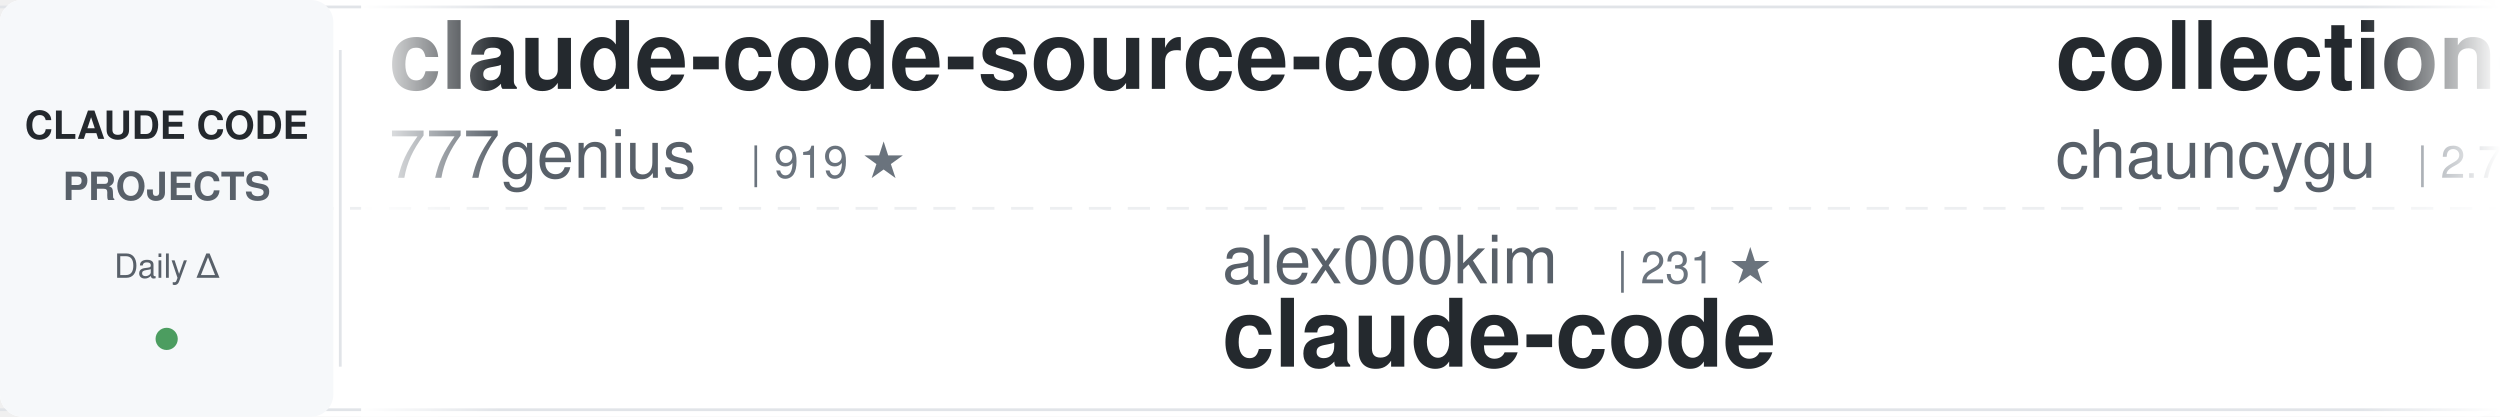
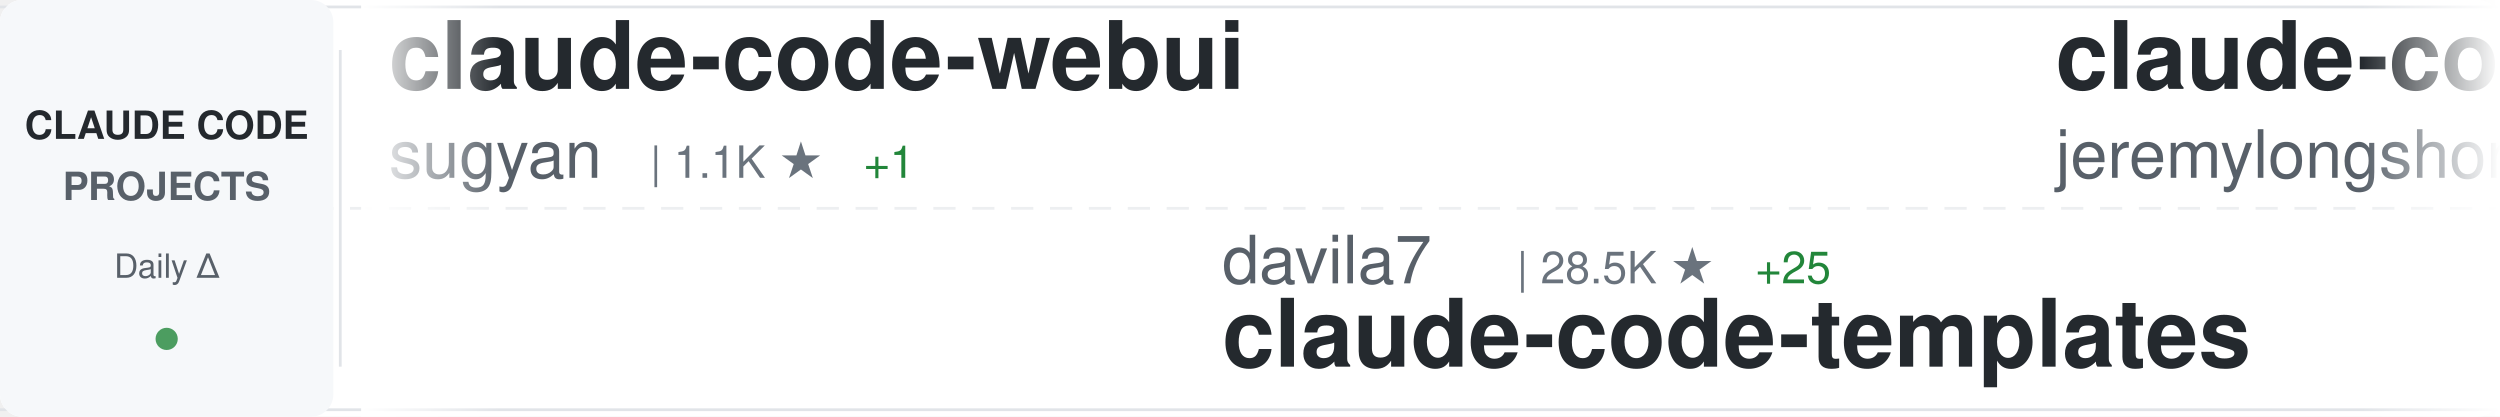
<svg xmlns="http://www.w3.org/2000/svg" width="900" height="150">
  <defs>
    <linearGradient id="awesomeLeftFade" x1="0%" y1="0%" x2="100%" y2="0%">
      <stop offset="0%" style="stop-color:#ffffff;stop-opacity:1" />
      <stop offset="100%" style="stop-color:#ffffff;stop-opacity:0" />
    </linearGradient>
    <linearGradient id="awesomeRightFade" x1="0%" y1="0%" x2="100%" y2="0%">
      <stop offset="0%" style="stop-color:#ffffff;stop-opacity:0" />
      <stop offset="100%" style="stop-color:#ffffff;stop-opacity:1" />
    </linearGradient>
  </defs>
  <rect width="900" height="150" fill="#ffffff" rx="8" />
  <rect x="0" y="2" width="900" height="1" fill="#e1e4e8" />
  <rect x="0" y="147" width="900" height="1" fill="#e1e4e8" />
  <line x1="0" y1="75" x2="900" y2="75" stroke="#e1e4e8" stroke-width="1" stroke-dasharray="8 6" opacity="0.6" />
  <rect x="0" y="0" width="120" height="150" fill="#f6f8fa" rx="8" />
  <text x="60" y="50" font-family="-apple-system, BlinkMacSystemFont, 'Segoe UI', Helvetica, Arial, sans-serif" font-size="14" font-weight="600" fill="#24292e" text-anchor="middle">CLAUDE CODE</text>
  <text x="60" y="72" font-family="-apple-system, BlinkMacSystemFont, 'Segoe UI', Helvetica, Arial, sans-serif" font-size="14" font-weight="600" fill="#586069" text-anchor="middle">PROJECTS</text>
  <text x="60" y="100" font-family="-apple-system, BlinkMacSystemFont, 'Segoe UI', Helvetica, Arial, sans-serif" font-size="12" font-weight="500" fill="#586069" text-anchor="middle">Daily Δ</text>
  <circle cx="60" cy="122" r="4" fill="#22863a" opacity="0.8" />
  <rect x="122" y="18" width="1" height="114" fill="#e1e4e8" />
  <clipPath id="awesomeTickerClip">
    <rect x="130" y="0" width="770" height="150" />
  </clipPath>
  <g clip-path="url(#awesomeTickerClip)">
    <g id="awesomeTickerItems">
      <animateTransform attributeName="transform" attributeType="XML" type="translate" from="0 0" to="-3000 0" dur="54s" repeatCount="indefinite" />
      <g transform="translate(0, 0)">
-         <text x="140" y="32" font-family="-apple-system, BlinkMacSystemFont, 'Segoe UI', Helvetica, Arial, sans-serif" font-size="34" font-weight="600" fill="#24292e">claude-code-source-code</text>
-         <text x="140" y="64" font-family="-apple-system, BlinkMacSystemFont, 'Segoe UI', Helvetica, Arial, sans-serif" font-size="24" font-weight="400" fill="#586069">777genius</text>
-         <text x="270" y="64" font-family="-apple-system, BlinkMacSystemFont, 'Segoe UI', Helvetica, Arial, sans-serif" font-size="16" font-weight="500" fill="#6a737d">| 919 ★</text>
-       </g>
-       <g transform="translate(300, 0)">
-         <text x="140" y="102" font-family="-apple-system, BlinkMacSystemFont, 'Segoe UI', Helvetica, Arial, sans-serif" font-size="24" font-weight="400" fill="#586069">alex000kim</text>
-         <text x="282" y="102" font-family="-apple-system, BlinkMacSystemFont, 'Segoe UI', Helvetica, Arial, sans-serif" font-size="16" font-weight="500" fill="#6a737d">| 231 ★</text>
-         <text x="140" y="132" font-family="-apple-system, BlinkMacSystemFont, 'Segoe UI', Helvetica, Arial, sans-serif" font-size="34" font-weight="600" fill="#24292e">claude-code</text>
-       </g>
-       <g transform="translate(600, 0)">
-         <text x="140" y="32" font-family="-apple-system, BlinkMacSystemFont, 'Segoe UI', Helvetica, Arial, sans-serif" font-size="34" font-weight="600" fill="#24292e">collection-claude-code-s...</text>
-         <text x="140" y="64" font-family="-apple-system, BlinkMacSystemFont, 'Segoe UI', Helvetica, Arial, sans-serif" font-size="24" font-weight="400" fill="#586069">chauncygu</text>
-         <text x="270" y="64" font-family="-apple-system, BlinkMacSystemFont, 'Segoe UI', Helvetica, Arial, sans-serif" font-size="16" font-weight="500" fill="#6a737d">| 2.7K ★</text>
-         <text x="347" y="64" font-family="-apple-system, BlinkMacSystemFont, 'Segoe UI', Helvetica, Arial, sans-serif" font-size="16" font-weight="500" fill="#22863a"> +2</text>
-       </g>
-       <g transform="translate(900, 0)">
-         <text x="140" y="102" font-family="-apple-system, BlinkMacSystemFont, 'Segoe UI', Helvetica, Arial, sans-serif" font-size="24" font-weight="400" fill="#586069">xu-xiang</text>
-         <text x="258" y="102" font-family="-apple-system, BlinkMacSystemFont, 'Segoe UI', Helvetica, Arial, sans-serif" font-size="16" font-weight="500" fill="#6a737d">| 1.6K ★</text>
-         <text x="335" y="102" font-family="-apple-system, BlinkMacSystemFont, 'Segoe UI', Helvetica, Arial, sans-serif" font-size="16" font-weight="500" fill="#22863a"> +8</text>
-         <text x="140" y="132" font-family="-apple-system, BlinkMacSystemFont, 'Segoe UI', Helvetica, Arial, sans-serif" font-size="34" font-weight="600" fill="#24292e">everything-claude-code-z...</text>
-       </g>
-       <g transform="translate(1200, 0)">
-         <text x="140" y="32" font-family="-apple-system, BlinkMacSystemFont, 'Segoe UI', Helvetica, Arial, sans-serif" font-size="34" font-weight="600" fill="#24292e">claude-code-rust</text>
-         <text x="140" y="64" font-family="-apple-system, BlinkMacSystemFont, 'Segoe UI', Helvetica, Arial, sans-serif" font-size="24" font-weight="400" fill="#586069">lorryjovens-hub</text>
-         <text x="342" y="64" font-family="-apple-system, BlinkMacSystemFont, 'Segoe UI', Helvetica, Arial, sans-serif" font-size="16" font-weight="500" fill="#6a737d">| 1.7K ★</text>
-         <text x="419" y="64" font-family="-apple-system, BlinkMacSystemFont, 'Segoe UI', Helvetica, Arial, sans-serif" font-size="16" font-weight="500" fill="#22863a"> +2</text>
-       </g>
-       <g transform="translate(1500, 0)">
-         <text x="140" y="102" font-family="-apple-system, BlinkMacSystemFont, 'Segoe UI', Helvetica, Arial, sans-serif" font-size="24" font-weight="400" fill="#586069">ChinaSiro</text>
-         <text x="270" y="102" font-family="-apple-system, BlinkMacSystemFont, 'Segoe UI', Helvetica, Arial, sans-serif" font-size="16" font-weight="500" fill="#6a737d">| 9.5K ★</text>
-         <text x="347" y="102" font-family="-apple-system, BlinkMacSystemFont, 'Segoe UI', Helvetica, Arial, sans-serif" font-size="16" font-weight="500" fill="#22863a"> +5</text>
-         <text x="140" y="132" font-family="-apple-system, BlinkMacSystemFont, 'Segoe UI', Helvetica, Arial, sans-serif" font-size="34" font-weight="600" fill="#24292e">claude-code-sourcemap</text>
-       </g>
-       <g transform="translate(1800, 0)">
-         <text x="140" y="32" font-family="-apple-system, BlinkMacSystemFont, 'Segoe UI', Helvetica, Arial, sans-serif" font-size="34" font-weight="600" fill="#24292e">claude-code</text>
-         <text x="140" y="64" font-family="-apple-system, BlinkMacSystemFont, 'Segoe UI', Helvetica, Arial, sans-serif" font-size="24" font-weight="400" fill="#586069">claude-code-best</text>
-         <text x="354" y="64" font-family="-apple-system, BlinkMacSystemFont, 'Segoe UI', Helvetica, Arial, sans-serif" font-size="16" font-weight="500" fill="#6a737d">| 21.0K ★</text>
-         <text x="440" y="64" font-family="-apple-system, BlinkMacSystemFont, 'Segoe UI', Helvetica, Arial, sans-serif" font-size="16" font-weight="500" fill="#22863a"> +49</text>
-       </g>
-       <g transform="translate(2100, 0)">
-         <text x="140" y="102" font-family="-apple-system, BlinkMacSystemFont, 'Segoe UI', Helvetica, Arial, sans-serif" font-size="24" font-weight="400" fill="#586069">andrew-kramer-inno</text>
-         <text x="378" y="102" font-family="-apple-system, BlinkMacSystemFont, 'Segoe UI', Helvetica, Arial, sans-serif" font-size="16" font-weight="500" fill="#6a737d">| 594 ★</text>
-         <text x="140" y="132" font-family="-apple-system, BlinkMacSystemFont, 'Segoe UI', Helvetica, Arial, sans-serif" font-size="34" font-weight="600" fill="#24292e">claude-code-source-build</text>
-       </g>
-       <g transform="translate(2400, 0)">
        <text x="140" y="32" font-family="-apple-system, BlinkMacSystemFont, 'Segoe UI', Helvetica, Arial, sans-serif" font-size="34" font-weight="600" fill="#24292e">claude-code-webui</text>
        <text x="140" y="64" font-family="-apple-system, BlinkMacSystemFont, 'Segoe UI', Helvetica, Arial, sans-serif" font-size="24" font-weight="400" fill="#586069">sugyan</text>
        <text x="234" y="64" font-family="-apple-system, BlinkMacSystemFont, 'Segoe UI', Helvetica, Arial, sans-serif" font-size="16" font-weight="500" fill="#6a737d">| 1.1K ★</text>
        <text x="311" y="64" font-family="-apple-system, BlinkMacSystemFont, 'Segoe UI', Helvetica, Arial, sans-serif" font-size="16" font-weight="500" fill="#22863a"> +1</text>
      </g>
+       <g transform="translate(300, 0)">
+         <text x="140" y="102" font-family="-apple-system, BlinkMacSystemFont, 'Segoe UI', Helvetica, Arial, sans-serif" font-size="24" font-weight="400" fill="#586069">davila7</text>
+         <text x="246" y="102" font-family="-apple-system, BlinkMacSystemFont, 'Segoe UI', Helvetica, Arial, sans-serif" font-size="16" font-weight="500" fill="#6a737d">| 28.5K ★</text>
+         <text x="332" y="102" font-family="-apple-system, BlinkMacSystemFont, 'Segoe UI', Helvetica, Arial, sans-serif" font-size="16" font-weight="500" fill="#22863a"> +25</text>
+         <text x="140" y="132" font-family="-apple-system, BlinkMacSystemFont, 'Segoe UI', Helvetica, Arial, sans-serif" font-size="34" font-weight="600" fill="#24292e">claude-code-templates</text>
+       </g>
+       <g transform="translate(600, 0)">
+         <text x="140" y="32" font-family="-apple-system, BlinkMacSystemFont, 'Segoe UI', Helvetica, Arial, sans-serif" font-size="34" font-weight="600" fill="#24292e">claude-code-plugins-plus...</text>
+         <text x="140" y="64" font-family="-apple-system, BlinkMacSystemFont, 'Segoe UI', Helvetica, Arial, sans-serif" font-size="24" font-weight="400" fill="#586069">jeremylongshore</text>
+         <text x="342" y="64" font-family="-apple-system, BlinkMacSystemFont, 'Segoe UI', Helvetica, Arial, sans-serif" font-size="16" font-weight="500" fill="#6a737d">| 2.5K ★</text>
+         <text x="419" y="64" font-family="-apple-system, BlinkMacSystemFont, 'Segoe UI', Helvetica, Arial, sans-serif" font-size="16" font-weight="500" fill="#22863a"> +5</text>
+       </g>
+       <g transform="translate(900, 0)">
+         <text x="140" y="102" font-family="-apple-system, BlinkMacSystemFont, 'Segoe UI', Helvetica, Arial, sans-serif" font-size="24" font-weight="400" fill="#586069">alejandrobalderas</text>
+         <text x="366" y="102" font-family="-apple-system, BlinkMacSystemFont, 'Segoe UI', Helvetica, Arial, sans-serif" font-size="16" font-weight="500" fill="#6a737d">| 2.5K ★</text>
+         <text x="443" y="102" font-family="-apple-system, BlinkMacSystemFont, 'Segoe UI', Helvetica, Arial, sans-serif" font-size="16" font-weight="500" fill="#22863a"> +107</text>
+         <text x="140" y="132" font-family="-apple-system, BlinkMacSystemFont, 'Segoe UI', Helvetica, Arial, sans-serif" font-size="34" font-weight="600" fill="#24292e">claude-code-from-source</text>
+       </g>
+       <g transform="translate(1200, 0)">
+         <text x="140" y="32" font-family="-apple-system, BlinkMacSystemFont, 'Segoe UI', Helvetica, Arial, sans-serif" font-size="34" font-weight="600" fill="#24292e">claude-code-proxy</text>
+         <text x="140" y="64" font-family="-apple-system, BlinkMacSystemFont, 'Segoe UI', Helvetica, Arial, sans-serif" font-size="24" font-weight="400" fill="#586069">1rgs</text>
+         <text x="210" y="64" font-family="-apple-system, BlinkMacSystemFont, 'Segoe UI', Helvetica, Arial, sans-serif" font-size="16" font-weight="500" fill="#6a737d">| 3.7K ★</text>
+         <text x="287" y="64" font-family="-apple-system, BlinkMacSystemFont, 'Segoe UI', Helvetica, Arial, sans-serif" font-size="16" font-weight="500" fill="#22863a"> +4</text>
+       </g>
+       <g transform="translate(1500, 0)">
+         <text x="140" y="102" font-family="-apple-system, BlinkMacSystemFont, 'Segoe UI', Helvetica, Arial, sans-serif" font-size="24" font-weight="400" fill="#586069">feiskyer</text>
+         <text x="258" y="102" font-family="-apple-system, BlinkMacSystemFont, 'Segoe UI', Helvetica, Arial, sans-serif" font-size="16" font-weight="500" fill="#6a737d">| 1.6K ★</text>
+         <text x="335" y="102" font-family="-apple-system, BlinkMacSystemFont, 'Segoe UI', Helvetica, Arial, sans-serif" font-size="16" font-weight="500" fill="#22863a"> +3</text>
+         <text x="140" y="132" font-family="-apple-system, BlinkMacSystemFont, 'Segoe UI', Helvetica, Arial, sans-serif" font-size="34" font-weight="600" fill="#24292e">claude-code-settings</text>
+       </g>
+       <g transform="translate(1800, 0)">
+         <text x="140" y="32" font-family="-apple-system, BlinkMacSystemFont, 'Segoe UI', Helvetica, Arial, sans-serif" font-size="34" font-weight="600" fill="#24292e">claude-code-local</text>
+         <text x="140" y="64" font-family="-apple-system, BlinkMacSystemFont, 'Segoe UI', Helvetica, Arial, sans-serif" font-size="24" font-weight="400" fill="#586069">nicedreamzapp</text>
+         <text x="318" y="64" font-family="-apple-system, BlinkMacSystemFont, 'Segoe UI', Helvetica, Arial, sans-serif" font-size="16" font-weight="500" fill="#6a737d">| 2.9K ★</text>
+         <text x="395" y="64" font-family="-apple-system, BlinkMacSystemFont, 'Segoe UI', Helvetica, Arial, sans-serif" font-size="16" font-weight="500" fill="#22863a"> +5</text>
+       </g>
+       <g transform="translate(2100, 0)">
+         <text x="140" y="102" font-family="-apple-system, BlinkMacSystemFont, 'Segoe UI', Helvetica, Arial, sans-serif" font-size="24" font-weight="400" fill="#586069">Yuyz0112</text>
+         <text x="258" y="102" font-family="-apple-system, BlinkMacSystemFont, 'Segoe UI', Helvetica, Arial, sans-serif" font-size="16" font-weight="500" fill="#6a737d">| 2.4K ★</text>
+         <text x="140" y="132" font-family="-apple-system, BlinkMacSystemFont, 'Segoe UI', Helvetica, Arial, sans-serif" font-size="34" font-weight="600" fill="#24292e">claude-code-reverse</text>
+       </g>
+       <g transform="translate(2400, 0)">
+         <text x="140" y="32" font-family="-apple-system, BlinkMacSystemFont, 'Segoe UI', Helvetica, Arial, sans-serif" font-size="34" font-weight="600" fill="#24292e">claude-code-source</text>
+         <text x="140" y="64" font-family="-apple-system, BlinkMacSystemFont, 'Segoe UI', Helvetica, Arial, sans-serif" font-size="24" font-weight="400" fill="#586069">AprilNEA</text>
+         <text x="258" y="64" font-family="-apple-system, BlinkMacSystemFont, 'Segoe UI', Helvetica, Arial, sans-serif" font-size="16" font-weight="500" fill="#6a737d">| 389 ★</text>
+         <text x="326" y="64" font-family="-apple-system, BlinkMacSystemFont, 'Segoe UI', Helvetica, Arial, sans-serif" font-size="16" font-weight="500" fill="#22863a"> +1</text>
+       </g>
      <g transform="translate(2700, 0)">
-         <text x="140" y="102" font-family="-apple-system, BlinkMacSystemFont, 'Segoe UI', Helvetica, Arial, sans-serif" font-size="24" font-weight="400" fill="#586069">jeremylongshore</text>
-         <text x="342" y="102" font-family="-apple-system, BlinkMacSystemFont, 'Segoe UI', Helvetica, Arial, sans-serif" font-size="16" font-weight="500" fill="#6a737d">| 2.5K ★</text>
-         <text x="419" y="102" font-family="-apple-system, BlinkMacSystemFont, 'Segoe UI', Helvetica, Arial, sans-serif" font-size="16" font-weight="500" fill="#22863a"> +2</text>
-         <text x="140" y="132" font-family="-apple-system, BlinkMacSystemFont, 'Segoe UI', Helvetica, Arial, sans-serif" font-size="34" font-weight="600" fill="#24292e">claude-code-plugins-plus...</text>
+         <text x="140" y="102" font-family="-apple-system, BlinkMacSystemFont, 'Segoe UI', Helvetica, Arial, sans-serif" font-size="24" font-weight="400" fill="#586069">ghuntley</text>
+         <text x="258" y="102" font-family="-apple-system, BlinkMacSystemFont, 'Segoe UI', Helvetica, Arial, sans-serif" font-size="16" font-weight="500" fill="#6a737d">| 986 ★</text>
+         <text x="140" y="132" font-family="-apple-system, BlinkMacSystemFont, 'Segoe UI', Helvetica, Arial, sans-serif" font-size="34" font-weight="600" fill="#24292e">claude-code-source-code-...</text>
      </g>
      <g transform="translate(3000, 0)">
-         <text x="140" y="32" font-family="-apple-system, BlinkMacSystemFont, 'Segoe UI', Helvetica, Arial, sans-serif" font-size="34" font-weight="600" fill="#24292e">claude-code-source-code</text>
-         <text x="140" y="64" font-family="-apple-system, BlinkMacSystemFont, 'Segoe UI', Helvetica, Arial, sans-serif" font-size="24" font-weight="400" fill="#586069">777genius</text>
-         <text x="270" y="64" font-family="-apple-system, BlinkMacSystemFont, 'Segoe UI', Helvetica, Arial, sans-serif" font-size="16" font-weight="500" fill="#6a737d">| 919 ★</text>
+         <text x="140" y="32" font-family="-apple-system, BlinkMacSystemFont, 'Segoe UI', Helvetica, Arial, sans-serif" font-size="34" font-weight="600" fill="#24292e">claude-code-webui</text>
+         <text x="140" y="64" font-family="-apple-system, BlinkMacSystemFont, 'Segoe UI', Helvetica, Arial, sans-serif" font-size="24" font-weight="400" fill="#586069">sugyan</text>
+         <text x="234" y="64" font-family="-apple-system, BlinkMacSystemFont, 'Segoe UI', Helvetica, Arial, sans-serif" font-size="16" font-weight="500" fill="#6a737d">| 1.1K ★</text>
+         <text x="311" y="64" font-family="-apple-system, BlinkMacSystemFont, 'Segoe UI', Helvetica, Arial, sans-serif" font-size="16" font-weight="500" fill="#22863a"> +1</text>
      </g>
      <g transform="translate(3300, 0)">
-         <text x="140" y="102" font-family="-apple-system, BlinkMacSystemFont, 'Segoe UI', Helvetica, Arial, sans-serif" font-size="24" font-weight="400" fill="#586069">alex000kim</text>
-         <text x="282" y="102" font-family="-apple-system, BlinkMacSystemFont, 'Segoe UI', Helvetica, Arial, sans-serif" font-size="16" font-weight="500" fill="#6a737d">| 231 ★</text>
-         <text x="140" y="132" font-family="-apple-system, BlinkMacSystemFont, 'Segoe UI', Helvetica, Arial, sans-serif" font-size="34" font-weight="600" fill="#24292e">claude-code</text>
+         <text x="140" y="102" font-family="-apple-system, BlinkMacSystemFont, 'Segoe UI', Helvetica, Arial, sans-serif" font-size="24" font-weight="400" fill="#586069">davila7</text>
+         <text x="246" y="102" font-family="-apple-system, BlinkMacSystemFont, 'Segoe UI', Helvetica, Arial, sans-serif" font-size="16" font-weight="500" fill="#6a737d">| 28.5K ★</text>
+         <text x="332" y="102" font-family="-apple-system, BlinkMacSystemFont, 'Segoe UI', Helvetica, Arial, sans-serif" font-size="16" font-weight="500" fill="#22863a"> +25</text>
+         <text x="140" y="132" font-family="-apple-system, BlinkMacSystemFont, 'Segoe UI', Helvetica, Arial, sans-serif" font-size="34" font-weight="600" fill="#24292e">claude-code-templates</text>
      </g>
      <g transform="translate(3600, 0)">
-         <text x="140" y="32" font-family="-apple-system, BlinkMacSystemFont, 'Segoe UI', Helvetica, Arial, sans-serif" font-size="34" font-weight="600" fill="#24292e">collection-claude-code-s...</text>
-         <text x="140" y="64" font-family="-apple-system, BlinkMacSystemFont, 'Segoe UI', Helvetica, Arial, sans-serif" font-size="24" font-weight="400" fill="#586069">chauncygu</text>
-         <text x="270" y="64" font-family="-apple-system, BlinkMacSystemFont, 'Segoe UI', Helvetica, Arial, sans-serif" font-size="16" font-weight="500" fill="#6a737d">| 2.7K ★</text>
-         <text x="347" y="64" font-family="-apple-system, BlinkMacSystemFont, 'Segoe UI', Helvetica, Arial, sans-serif" font-size="16" font-weight="500" fill="#22863a"> +2</text>
+         <text x="140" y="32" font-family="-apple-system, BlinkMacSystemFont, 'Segoe UI', Helvetica, Arial, sans-serif" font-size="34" font-weight="600" fill="#24292e">claude-code-plugins-plus...</text>
+         <text x="140" y="64" font-family="-apple-system, BlinkMacSystemFont, 'Segoe UI', Helvetica, Arial, sans-serif" font-size="24" font-weight="400" fill="#586069">jeremylongshore</text>
+         <text x="342" y="64" font-family="-apple-system, BlinkMacSystemFont, 'Segoe UI', Helvetica, Arial, sans-serif" font-size="16" font-weight="500" fill="#6a737d">| 2.5K ★</text>
+         <text x="419" y="64" font-family="-apple-system, BlinkMacSystemFont, 'Segoe UI', Helvetica, Arial, sans-serif" font-size="16" font-weight="500" fill="#22863a"> +5</text>
      </g>
      <g transform="translate(3900, 0)">
-         <text x="140" y="102" font-family="-apple-system, BlinkMacSystemFont, 'Segoe UI', Helvetica, Arial, sans-serif" font-size="24" font-weight="400" fill="#586069">xu-xiang</text>
-         <text x="258" y="102" font-family="-apple-system, BlinkMacSystemFont, 'Segoe UI', Helvetica, Arial, sans-serif" font-size="16" font-weight="500" fill="#6a737d">| 1.6K ★</text>
-         <text x="335" y="102" font-family="-apple-system, BlinkMacSystemFont, 'Segoe UI', Helvetica, Arial, sans-serif" font-size="16" font-weight="500" fill="#22863a"> +8</text>
-         <text x="140" y="132" font-family="-apple-system, BlinkMacSystemFont, 'Segoe UI', Helvetica, Arial, sans-serif" font-size="34" font-weight="600" fill="#24292e">everything-claude-code-z...</text>
+         <text x="140" y="102" font-family="-apple-system, BlinkMacSystemFont, 'Segoe UI', Helvetica, Arial, sans-serif" font-size="24" font-weight="400" fill="#586069">alejandrobalderas</text>
+         <text x="366" y="102" font-family="-apple-system, BlinkMacSystemFont, 'Segoe UI', Helvetica, Arial, sans-serif" font-size="16" font-weight="500" fill="#6a737d">| 2.5K ★</text>
+         <text x="443" y="102" font-family="-apple-system, BlinkMacSystemFont, 'Segoe UI', Helvetica, Arial, sans-serif" font-size="16" font-weight="500" fill="#22863a"> +107</text>
+         <text x="140" y="132" font-family="-apple-system, BlinkMacSystemFont, 'Segoe UI', Helvetica, Arial, sans-serif" font-size="34" font-weight="600" fill="#24292e">claude-code-from-source</text>
      </g>
    </g>
  </g>
  <rect x="130" y="0" width="50" height="150" fill="url(#awesomeLeftFade)" />
  <rect x="850" y="0" width="50" height="150" fill="url(#awesomeRightFade)" />
</svg>
